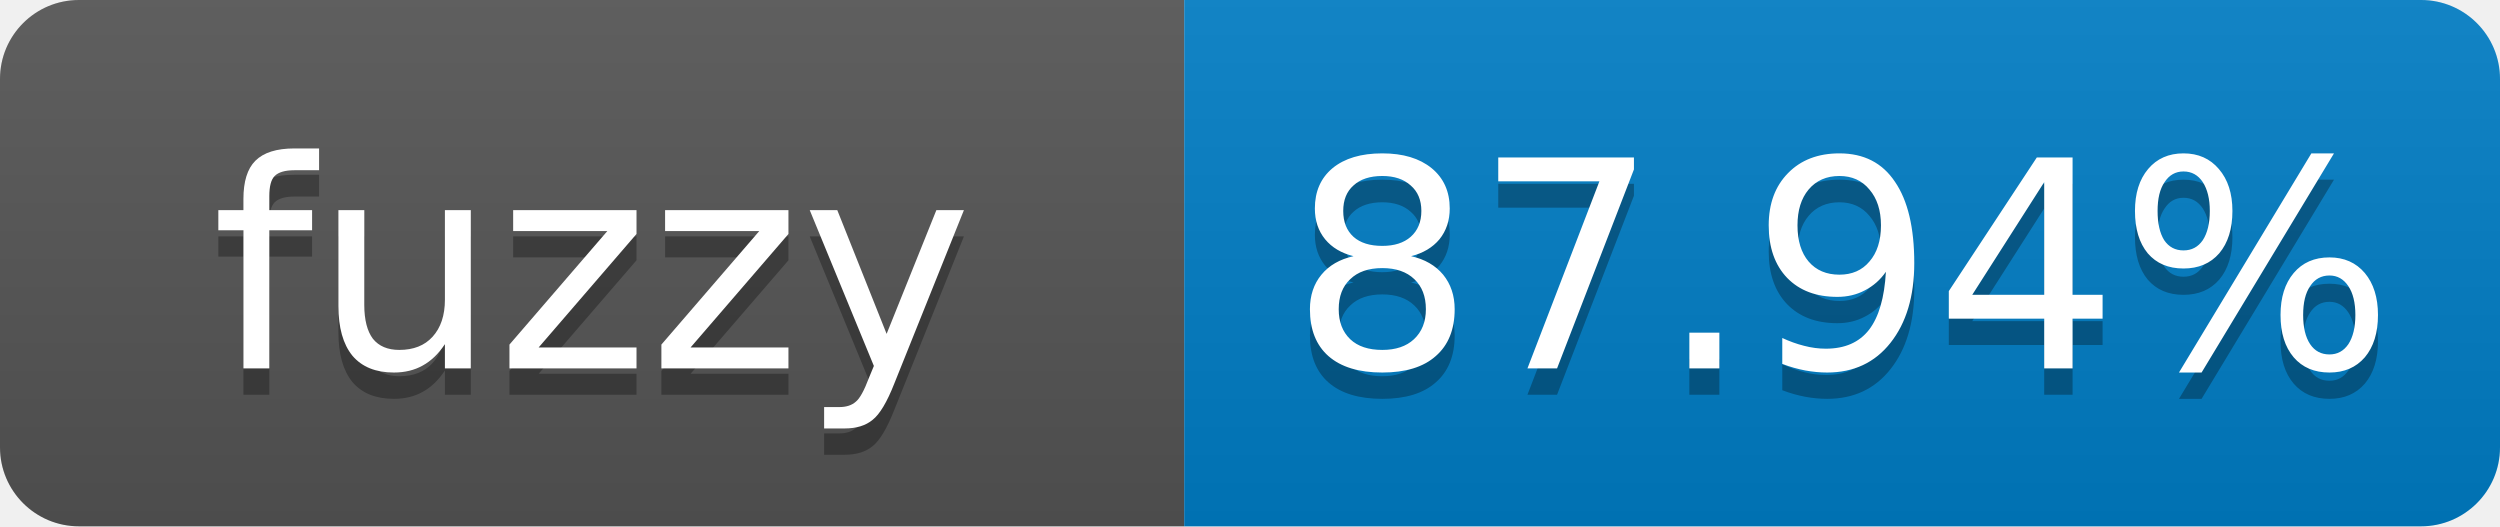
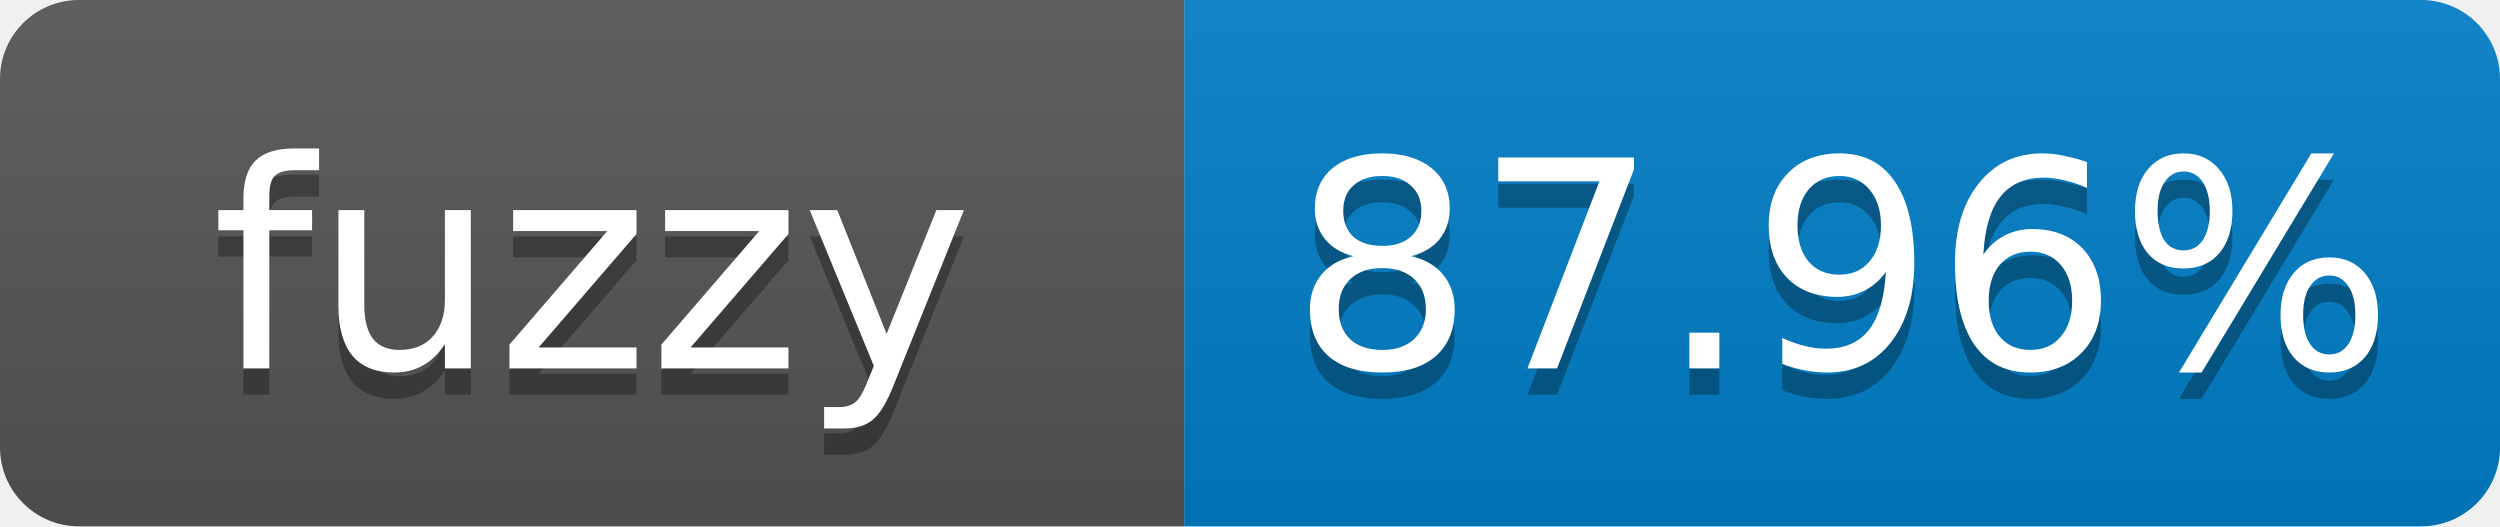
- <svg xmlns="http://www.w3.org/2000/svg" width="95" height="20" role="img" aria-label="fuzzy: 87.94%">
+ <svg xmlns="http://www.w3.org/2000/svg" width="95" height="20" role="img" aria-label="fuzzy: 87.96%">
  <linearGradient id="s" x2="0" y2="100%">
    <stop offset="0" stop-color="#bbb" stop-opacity=".1" />
    <stop offset="1" stop-opacity=".1" />
  </linearGradient>
  <clipPath id="r">
    <rect width="95" height="20" rx="3" fill="#fff" />
  </clipPath>
  <g clip-path="url(#r)">
    <rect width="45" height="20" fill="#555" />
    <rect x="45" width="50" height="20" fill="#007ec6" />
    <rect width="95" height="20" fill="url(#s)" />
  </g>
  <g fill="#fff" text-anchor="middle" font-family="Verdana,Geneva,DejaVu Sans,sans-serif" font-size="11">
    <text x="22.5" y="15" fill="#010101" fill-opacity=".3">fuzzy</text>
    <text x="22.5" y="14">fuzzy</text>
-     <text x="70" y="15" fill="#010101" fill-opacity=".3">87.94%</text>
-     <text x="70" y="14">87.94%</text>
+     <text x="70" y="15" fill="#010101" fill-opacity=".3">87.96%</text>
+     <text x="70" y="14">87.96%</text>
  </g>
</svg>
